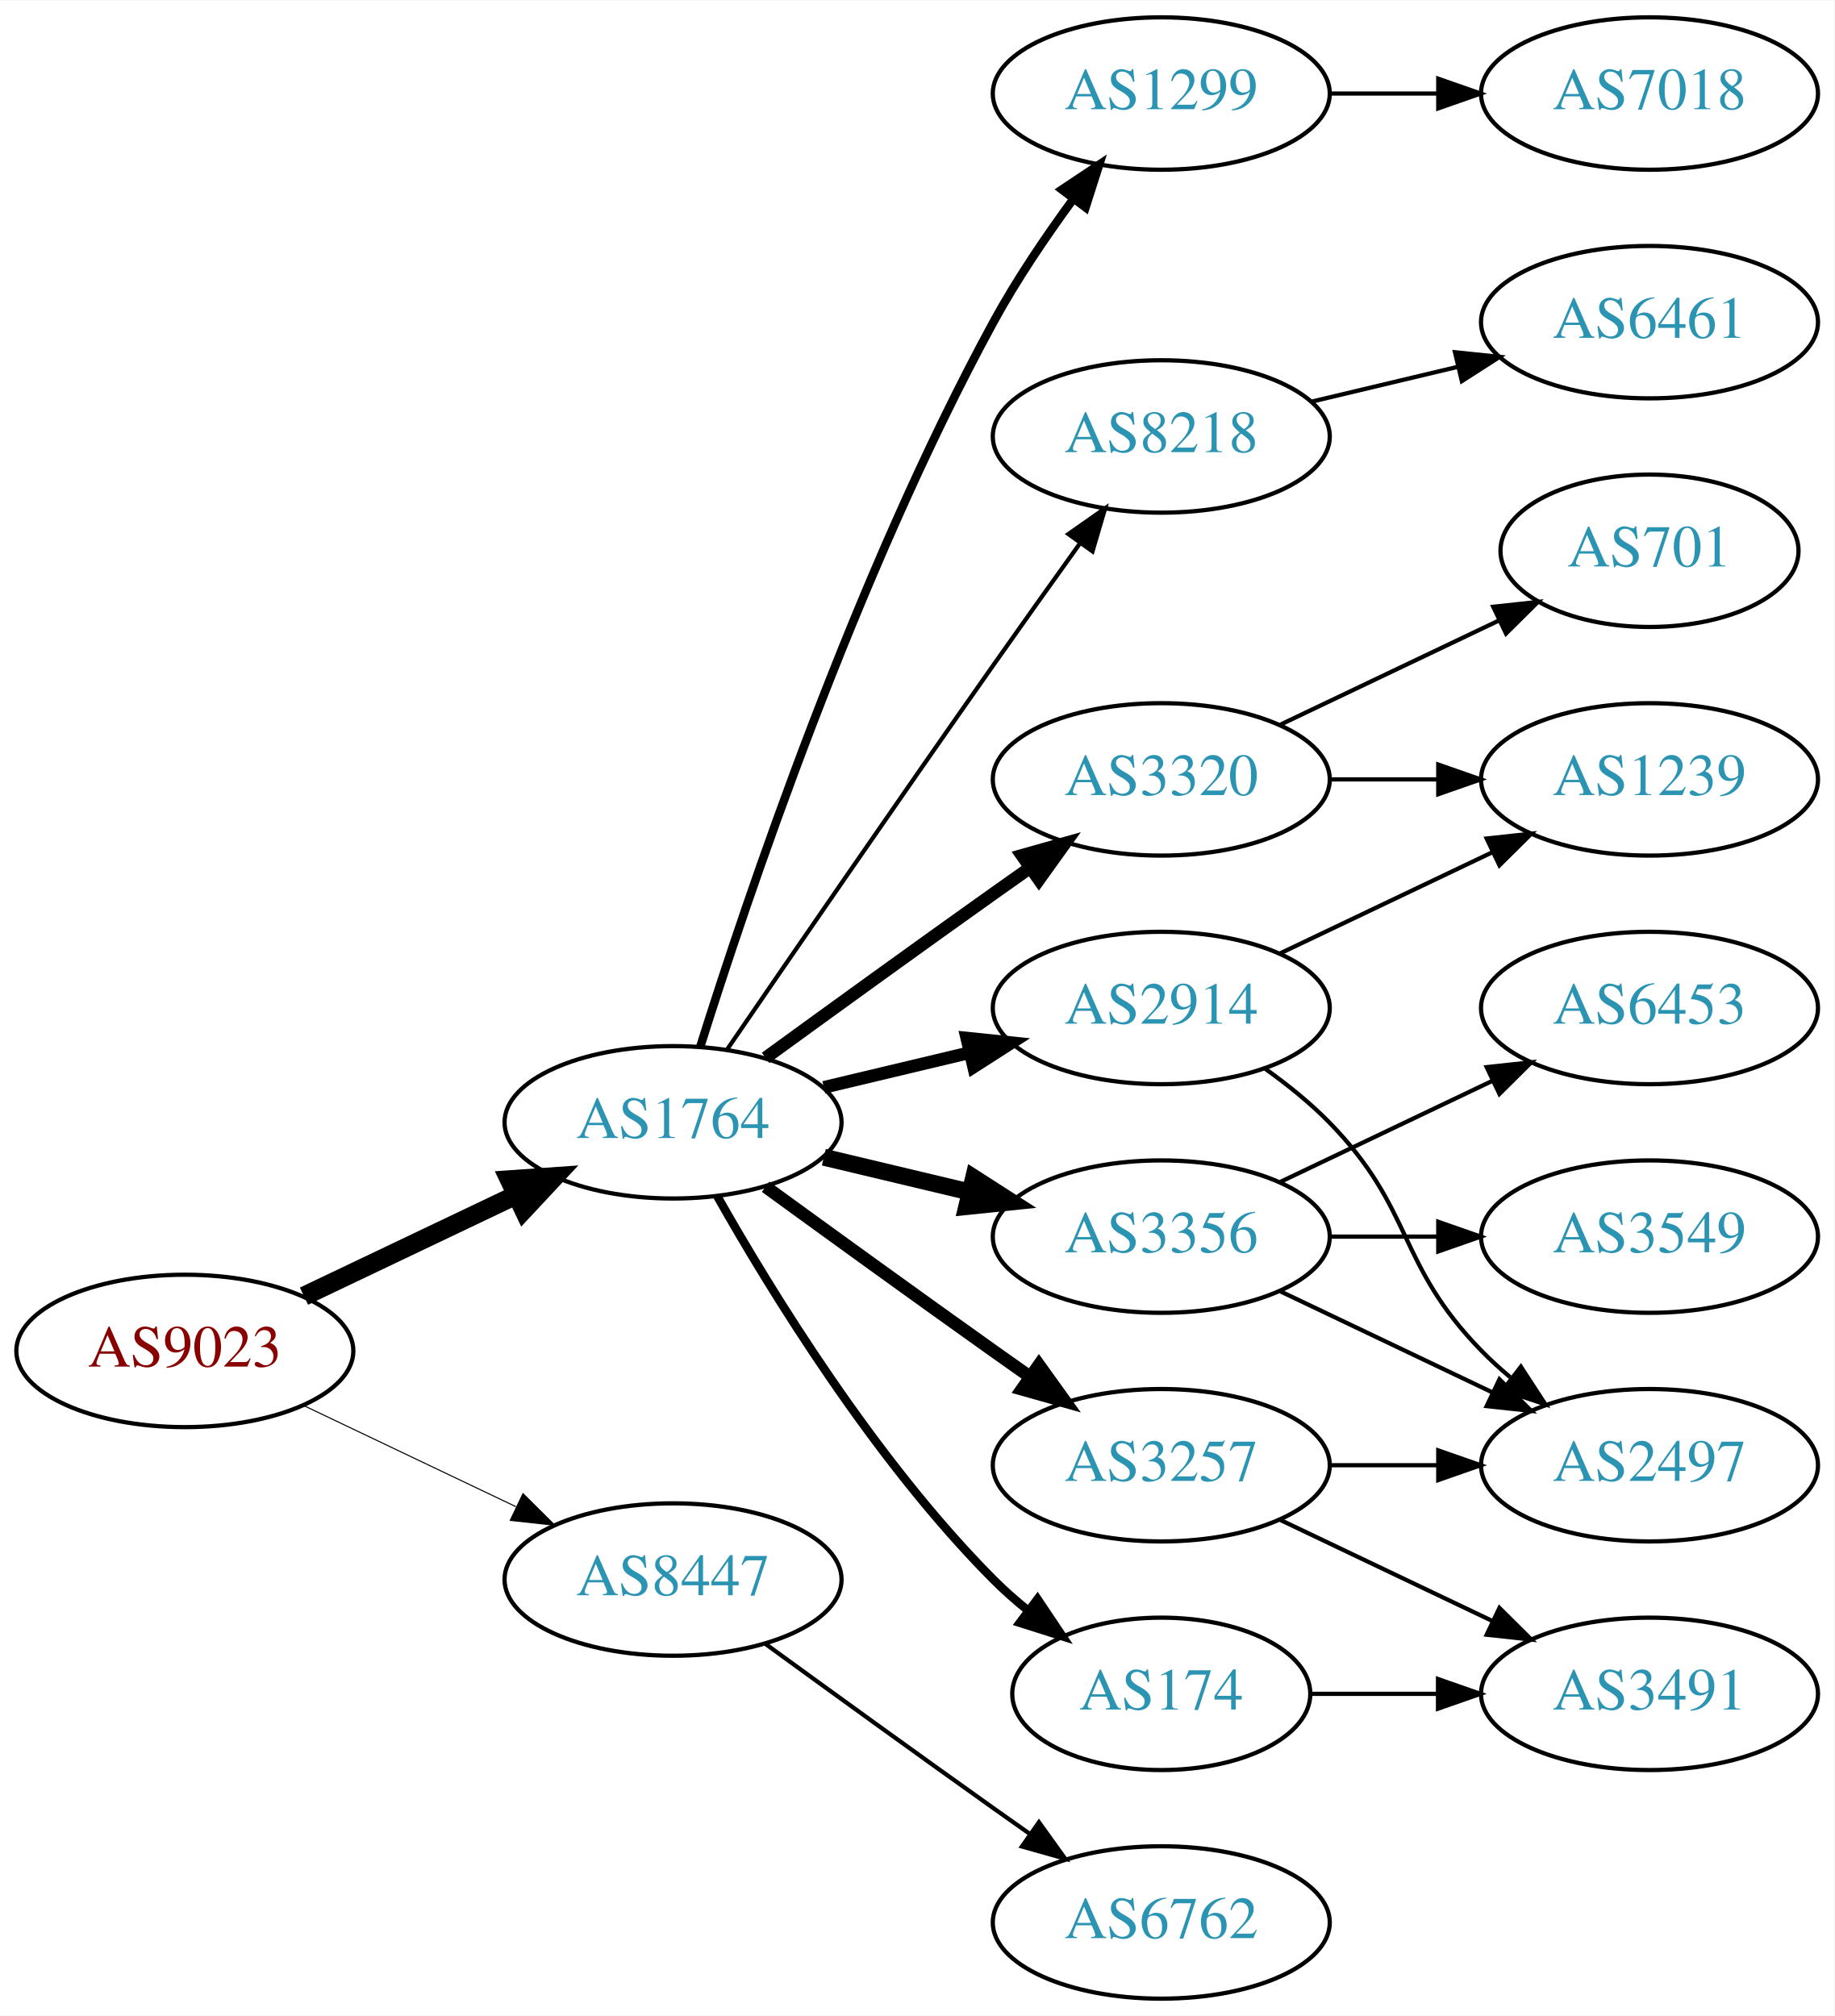
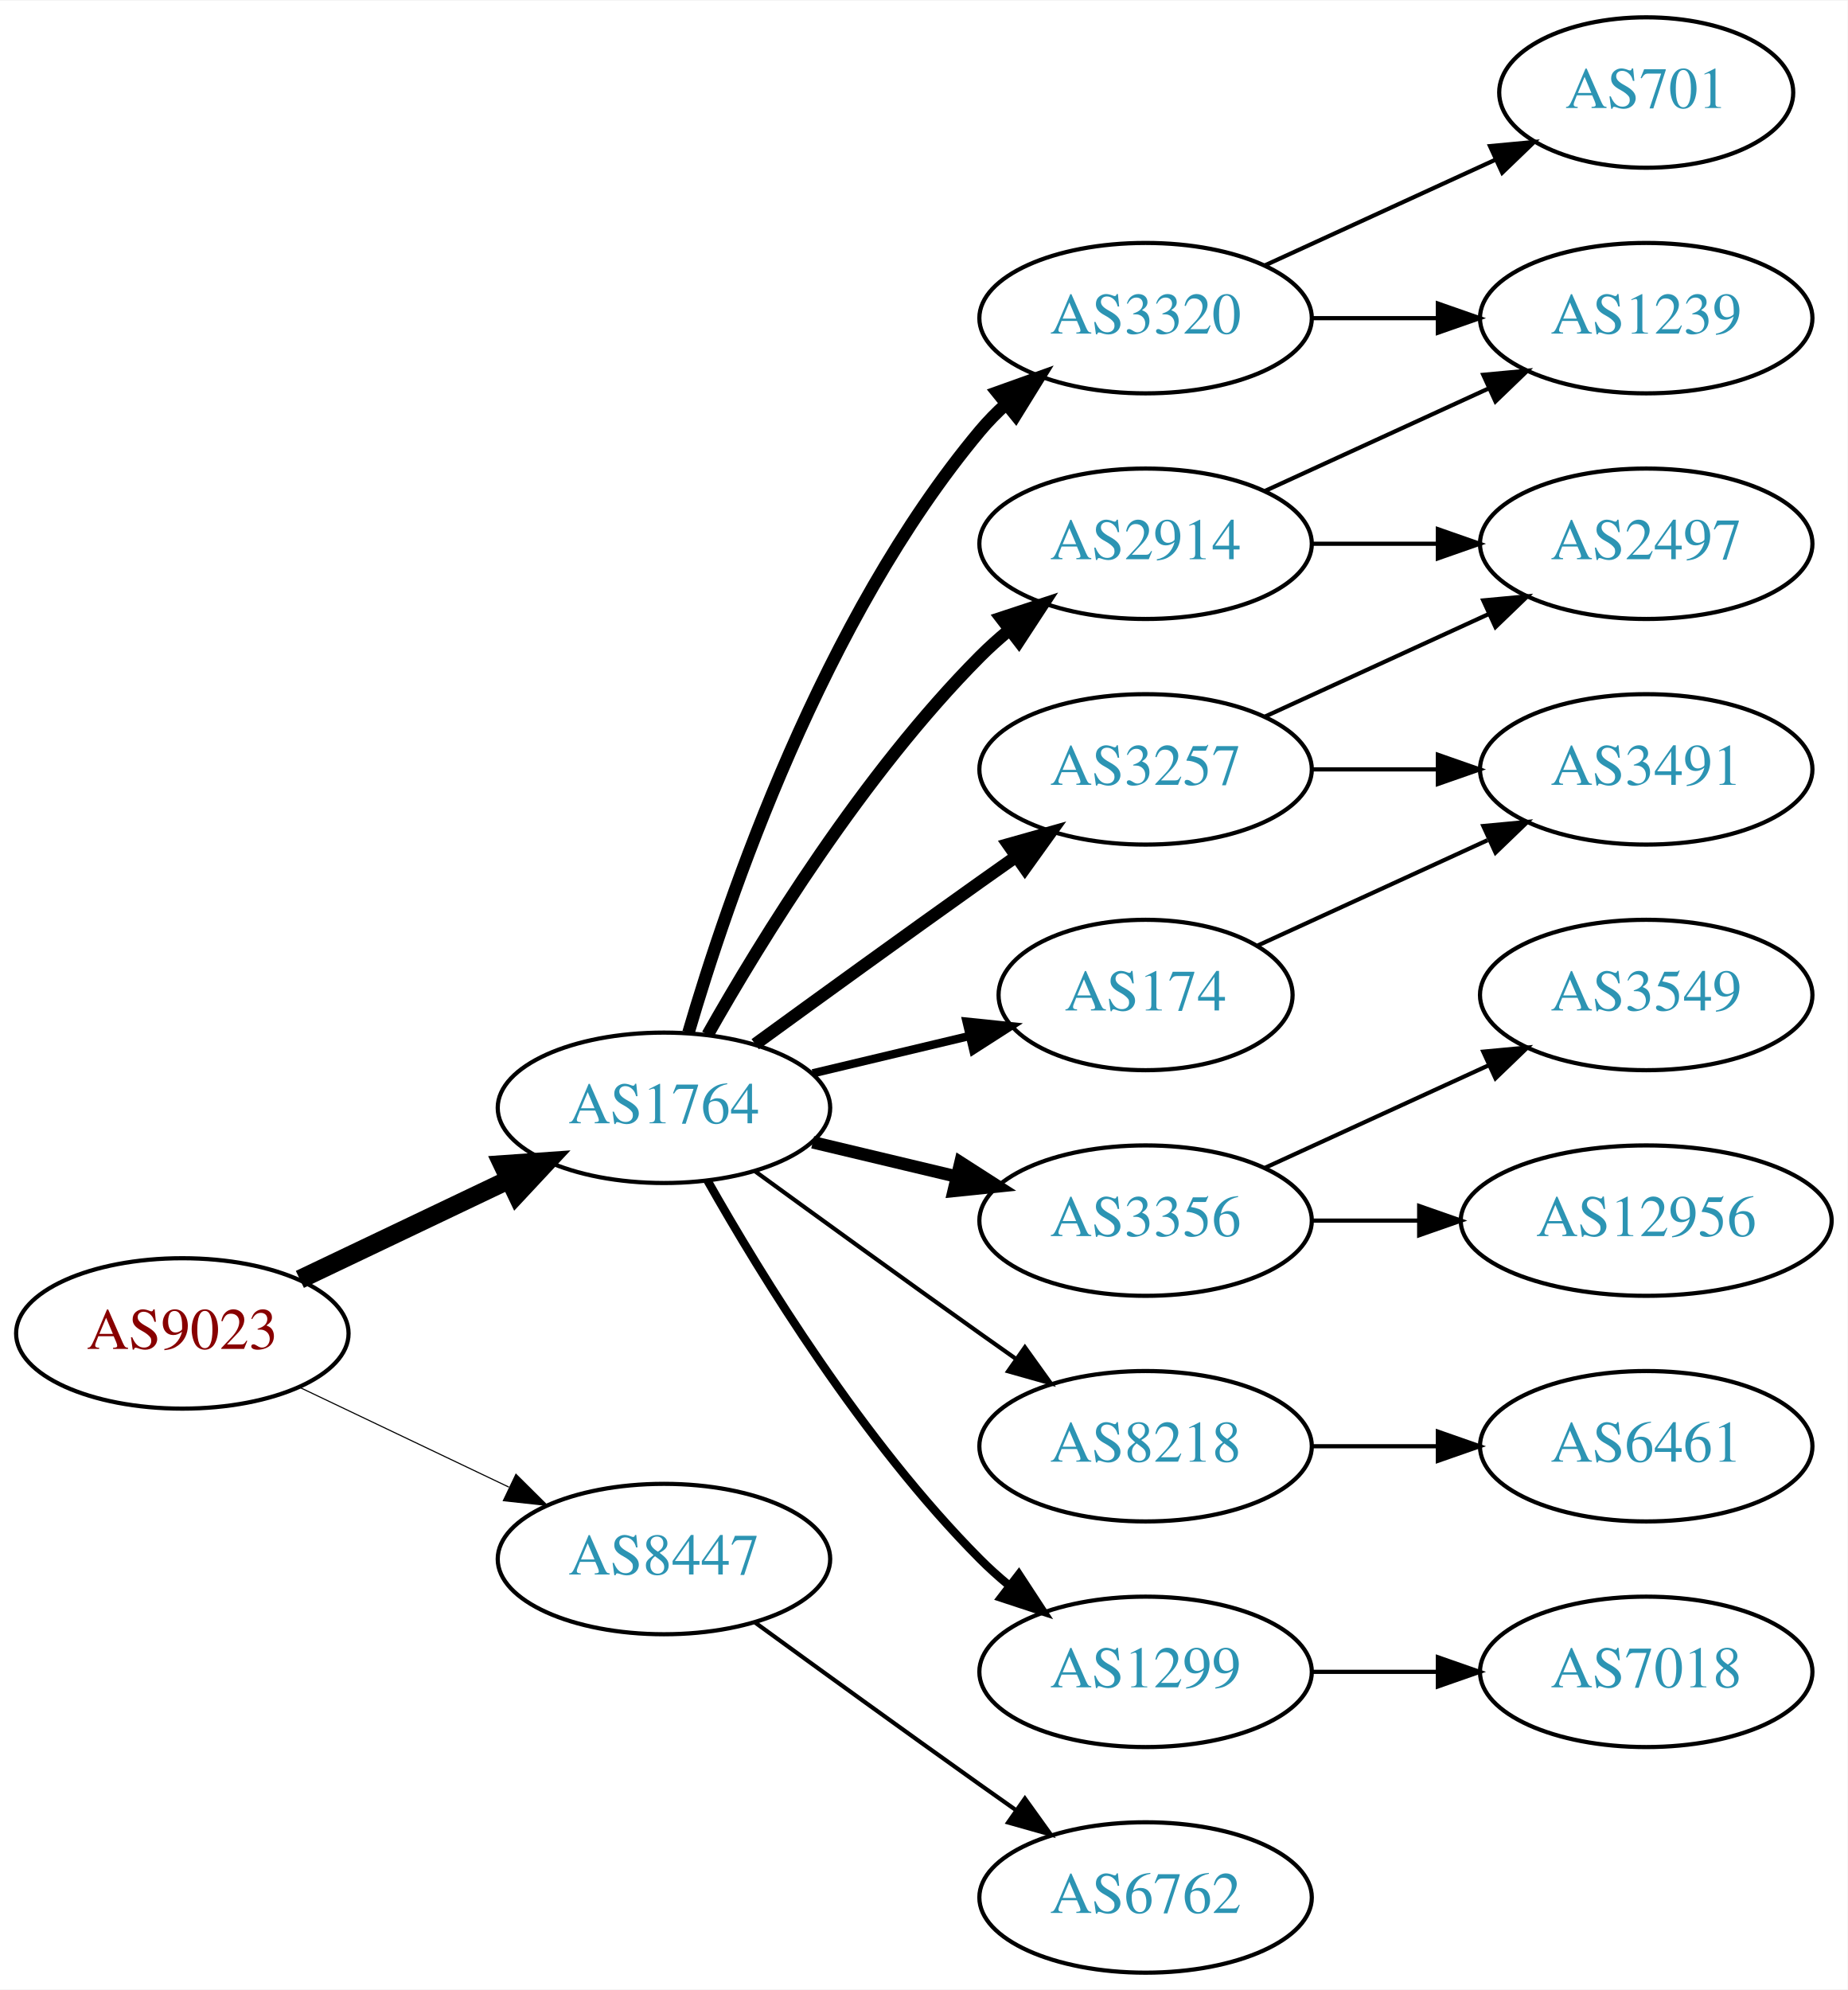
- <svg xmlns="http://www.w3.org/2000/svg" xmlns:xlink="http://www.w3.org/1999/xlink" width="433pt" height="476pt" viewBox="0.00 0.00 433.17 476.00">
+ <svg xmlns="http://www.w3.org/2000/svg" xmlns:xlink="http://www.w3.org/1999/xlink" width="442pt" height="476pt" viewBox="0.00 0.00 442.27 476.00">
  <g id="graph0" class="graph" transform="scale(1 1) rotate(0) translate(4 472)">
-     <polygon fill="white" stroke="none" points="-4,4 -4,-472 429.172,-472 429.172,4 -4,4" />
+     <polygon fill="white" stroke="none" points="-4,4 -4,-472 438.271,-472 438.271,4 -4,4" />
    <g id="node1" class="node">
      <g id="a_node1">
        <a xlink:href="/asn/9023" xlink:title="AS9023 ~ Oesterreichische Lotterien GmbH [AT]">
          <ellipse fill="#ffffff" stroke="black" cx="39.647" cy="-153" rx="39.794" ry="18" />
          <text text-anchor="middle" x="39.647" y="-149.3" font-family="Times,serif" font-size="14.00" fill="#880000">AS9023</text>
        </a>
      </g>
    </g>
    <g id="node2" class="node">
      <g id="a_node2">
        <a xlink:href="/asn/1764" xlink:title="AS1764 ~ NEXTLAYER-AS [AT]">
          <ellipse fill="#ffffff" stroke="black" cx="154.939" cy="-207" rx="39.794" ry="18" />
          <text text-anchor="middle" x="154.939" y="-203.3" font-family="Times,serif" font-size="14.00" fill="#2c94b3">AS1764</text>
        </a>
      </g>
    </g>
    <g id="edge1" class="edge">
      <path fill="none" stroke="black" stroke-width="4.5" d="M67.783,-165.934C82.777,-173.081 101.598,-182.052 117.821,-189.785" />
      <polygon fill="black" stroke="black" stroke-width="4.5" points="116.303,-193.423 127.024,-194.171 119.692,-186.314 116.303,-193.423" />
    </g>
    <g id="node3" class="node">
      <g id="a_node3">
        <a xlink:href="/asn/8447" xlink:title="AS8447 ~ A1 Telekom Austria AG [AT]">
          <ellipse fill="#ffffff" stroke="black" cx="154.939" cy="-99" rx="39.794" ry="18" />
          <text text-anchor="middle" x="154.939" y="-95.3" font-family="Times,serif" font-size="14.00" fill="#2c94b3">AS8447</text>
        </a>
      </g>
    </g>
    <g id="edge2" class="edge">
-       <path fill="none" stroke="black" stroke-width="0.25" d="M67.783,-140.066C82.777,-132.919 101.598,-123.948 117.821,-116.215" />
-       <polygon fill="black" stroke="black" stroke-width="0.25" points="119.503,-119.291 127.024,-111.829 116.491,-112.972 119.503,-119.291" />
+       <path fill="none" stroke="black" stroke-width="0.265" d="M67.783,-140.066C82.777,-132.919 101.598,-123.948 117.821,-116.215" />
+       <polygon fill="black" stroke="black" stroke-width="0.265" points="119.503,-119.291 127.024,-111.829 116.491,-112.972 119.503,-119.291" />
    </g>
    <g id="node4" class="node">
      <g id="a_node4">
-         <a xlink:href="/asn/2914" xlink:title="AS2914 ~ NTT America, Inc. [US]">
-           <ellipse fill="#ffffff" stroke="black" cx="270.232" cy="-234" rx="39.794" ry="18" />
-           <text text-anchor="middle" x="270.232" y="-230.3" font-family="Times,serif" font-size="14.00" fill="#2c94b3">AS2914</text>
+         <a xlink:href="/asn/174" xlink:title="AS174 ~ Cogent Communications [US]">
+           <ellipse fill="#ffffff" stroke="black" cx="270.232" cy="-234" rx="35.194" ry="18" />
+           <text text-anchor="middle" x="270.232" y="-230.3" font-family="Times,serif" font-size="14.00" fill="#2c94b3">AS174</text>
        </a>
      </g>
    </g>
    <g id="edge3" class="edge">
-       <path fill="none" stroke="black" stroke-width="3" d="M190.547,-215.248C201.418,-217.838 213.572,-220.735 225.015,-223.462" />
-       <polygon fill="black" stroke="black" stroke-width="3" points="224.298,-226.889 234.837,-225.803 225.921,-220.08 224.298,-226.889" />
+       <path fill="none" stroke="black" stroke-width="2" d="M190.547,-215.248C202.341,-218.058 215.646,-221.229 227.913,-224.153" />
+       <polygon fill="black" stroke="black" stroke-width="2" points="227.379,-227.624 237.918,-226.537 229.002,-220.814 227.379,-227.624" />
    </g>
    <g id="node5" class="node">
      <g id="a_node5">
        <a xlink:href="/asn/3356" xlink:title="AS3356 ~ Level 3 Parent, LLC [US]">
          <ellipse fill="#ffffff" stroke="black" cx="270.232" cy="-180" rx="39.794" ry="18" />
          <text text-anchor="middle" x="270.232" y="-176.3" font-family="Times,serif" font-size="14.00" fill="#2c94b3">AS3356</text>
        </a>
      </g>
    </g>
    <g id="edge4" class="edge">
-       <path fill="none" stroke="black" stroke-width="4" d="M190.547,-198.752C201.418,-196.162 213.572,-193.265 225.015,-190.538" />
-       <polygon fill="black" stroke="black" stroke-width="4" points="225.921,-193.92 234.837,-188.197 224.298,-187.111 225.921,-193.92" />
+       <path fill="none" stroke="black" stroke-width="3" d="M190.547,-198.752C201.418,-196.162 213.572,-193.265 225.015,-190.538" />
+       <polygon fill="black" stroke="black" stroke-width="3" points="225.921,-193.92 234.837,-188.197 224.298,-187.111 225.921,-193.92" />
    </g>
    <g id="node6" class="node">
      <g id="a_node6">
        <a xlink:href="/asn/3320" xlink:title="AS3320 ~ DTAG [DE]">
+           <ellipse fill="#ffffff" stroke="black" cx="270.232" cy="-396" rx="39.794" ry="18" />
+           <text text-anchor="middle" x="270.232" y="-392.3" font-family="Times,serif" font-size="14.00" fill="#2c94b3">AS3320</text>
+         </a>
+       </g>
+     </g>
+     <g id="edge5" class="edge">
+       <path fill="none" stroke="black" stroke-width="3" d="M160.814,-225.002C170.127,-256.844 192.944,-323.981 230.586,-369 232.456,-371.237 234.554,-373.374 236.781,-375.396" />
+       <polygon fill="black" stroke="black" stroke-width="3" points="234.724,-378.234 244.7,-381.804 239.128,-372.793 234.724,-378.234" />
+     </g>
+     <g id="node7" class="node">
+       <g id="a_node7">
+         <a xlink:href="/asn/8218" xlink:title="AS8218 ~ legacy Neotelecoms [FR]">
+           <ellipse fill="#ffffff" stroke="black" cx="270.232" cy="-126" rx="39.794" ry="18" />
+           <text text-anchor="middle" x="270.232" y="-122.3" font-family="Times,serif" font-size="14.00" fill="#2c94b3">AS8218</text>
+         </a>
+       </g>
+     </g>
+     <g id="edge6" class="edge">
+       <path fill="none" stroke="black" d="M176.788,-191.778C191.722,-180.909 212.335,-165.975 230.586,-153 233.406,-150.995 236.349,-148.915 239.297,-146.841" />
+       <polygon fill="black" stroke="black" points="241.344,-149.681 247.522,-141.074 237.325,-143.95 241.344,-149.681" />
+     </g>
+     <g id="node8" class="node">
+       <g id="a_node8">
+         <a xlink:href="/asn/1299" xlink:title="AS1299 ~ Telia Carrier [EU]">
+           <ellipse fill="#ffffff" stroke="black" cx="270.232" cy="-72" rx="39.794" ry="18" />
+           <text text-anchor="middle" x="270.232" y="-68.3" font-family="Times,serif" font-size="14.00" fill="#2c94b3">AS1299</text>
+         </a>
+       </g>
+     </g>
+     <g id="edge7" class="edge">
+       <path fill="none" stroke="black" stroke-width="2" d="M165.399,-189.51C178.181,-166.904 202.613,-127.114 230.586,-99 232.697,-96.879 234.993,-94.812 237.378,-92.829" />
+       <polygon fill="black" stroke="black" stroke-width="2" points="239.894,-95.31 245.694,-86.444 235.631,-89.758 239.894,-95.31" />
+     </g>
+     <g id="node9" class="node">
+       <g id="a_node9">
+         <a xlink:href="/asn/3257" xlink:title="AS3257 ~ GTT [DE]">
          <ellipse fill="#ffffff" stroke="black" cx="270.232" cy="-288" rx="39.794" ry="18" />
-           <text text-anchor="middle" x="270.232" y="-284.3" font-family="Times,serif" font-size="14.00" fill="#2c94b3">AS3320</text>
-         </a>
-       </g>
-     </g>
-     <g id="edge5" class="edge">
+           <text text-anchor="middle" x="270.232" y="-284.3" font-family="Times,serif" font-size="14.00" fill="#2c94b3">AS3257</text>
+         </a>
+       </g>
+     </g>
+     <g id="edge8" class="edge">
      <path fill="none" stroke="black" stroke-width="3" d="M176.788,-222.222C191.722,-233.091 212.335,-248.025 230.586,-261 233.406,-263.005 236.349,-265.085 239.297,-267.159" />
      <polygon fill="black" stroke="black" stroke-width="3" points="237.325,-270.05 247.522,-272.926 241.344,-264.319 237.325,-270.05" />
    </g>
-     <g id="node7" class="node">
-       <g id="a_node7">
-         <a xlink:href="/asn/1299" xlink:title="AS1299 ~ Telia Carrier [EU]">
-           <ellipse fill="#ffffff" stroke="black" cx="270.232" cy="-450" rx="39.794" ry="18" />
-           <text text-anchor="middle" x="270.232" y="-446.3" font-family="Times,serif" font-size="14.00" fill="#2c94b3">AS1299</text>
-         </a>
-       </g>
-     </g>
-     <g id="edge6" class="edge">
-       <path fill="none" stroke="black" stroke-width="2" d="M161.36,-224.841C172.132,-259.146 198.023,-336.203 230.586,-396 236.018,-405.974 242.992,-416.269 249.517,-425.16" />
-       <polygon fill="black" stroke="black" stroke-width="2" points="246.759,-427.316 255.571,-433.198 252.351,-423.105 246.759,-427.316" />
-     </g>
-     <g id="node8" class="node">
-       <g id="a_node8">
-         <a xlink:href="/asn/3257" xlink:title="AS3257 ~ GTT [DE]">
-           <ellipse fill="#ffffff" stroke="black" cx="270.232" cy="-126" rx="39.794" ry="18" />
-           <text text-anchor="middle" x="270.232" y="-122.3" font-family="Times,serif" font-size="14.00" fill="#2c94b3">AS3257</text>
-         </a>
-       </g>
-     </g>
-     <g id="edge7" class="edge">
-       <path fill="none" stroke="black" stroke-width="3" d="M176.788,-191.778C191.722,-180.909 212.335,-165.975 230.586,-153 233.406,-150.995 236.349,-148.915 239.297,-146.841" />
-       <polygon fill="black" stroke="black" stroke-width="3" points="241.344,-149.681 247.522,-141.074 237.325,-143.95 241.344,-149.681" />
-     </g>
-     <g id="node9" class="node">
-       <g id="a_node9">
-         <a xlink:href="/asn/8218" xlink:title="AS8218 ~ legacy Neotelecoms [FR]">
-           <ellipse fill="#ffffff" stroke="black" cx="270.232" cy="-369" rx="39.794" ry="18" />
-           <text text-anchor="middle" x="270.232" y="-365.3" font-family="Times,serif" font-size="14.00" fill="#2c94b3">AS8218</text>
-         </a>
-       </g>
-     </g>
-     <g id="edge8" class="edge">
-       <path fill="none" stroke="black" d="M167.747,-224.269C182.39,-245.642 208.163,-283.12 230.586,-315 237.22,-324.433 244.571,-334.739 251.065,-343.795" />
-       <polygon fill="black" stroke="black" points="248.3,-345.946 256.977,-352.026 253.986,-341.862 248.3,-345.946" />
-     </g>
    <g id="node10" class="node">
      <g id="a_node10">
-         <a xlink:href="/asn/174" xlink:title="AS174 ~ Cogent Communications [US]">
-           <ellipse fill="#ffffff" stroke="black" cx="270.232" cy="-72" rx="35.194" ry="18" />
-           <text text-anchor="middle" x="270.232" y="-68.3" font-family="Times,serif" font-size="14.00" fill="#2c94b3">AS174</text>
+         <a xlink:href="/asn/2914" xlink:title="AS2914 ~ NTT America, Inc. [US]">
+           <ellipse fill="#ffffff" stroke="black" cx="270.232" cy="-342" rx="39.794" ry="18" />
+           <text text-anchor="middle" x="270.232" y="-338.3" font-family="Times,serif" font-size="14.00" fill="#2c94b3">AS2914</text>
        </a>
      </g>
    </g>
    <g id="edge9" class="edge">
-       <path fill="none" stroke="black" stroke-width="2" d="M165.399,-189.51C178.181,-166.904 202.613,-127.114 230.586,-99 233.086,-96.487 235.847,-94.052 238.708,-91.739" />
-       <polygon fill="black" stroke="black" stroke-width="2" points="241.008,-94.389 246.905,-85.587 236.806,-88.79 241.008,-94.389" />
+       <path fill="none" stroke="black" stroke-width="3" d="M165.399,-224.49C178.181,-247.096 202.613,-286.886 230.586,-315 232.697,-317.121 234.993,-319.188 237.378,-321.171" />
+       <polygon fill="black" stroke="black" stroke-width="3" points="235.631,-324.242 245.694,-327.556 239.894,-318.69 235.631,-324.242" />
    </g>
    <g id="node19" class="node">
      <g id="a_node19">
        <a xlink:href="/asn/6762" xlink:title="AS6762 ~ TELECOM ITALIA SPARKLE S.p.A. [IT]">
          <ellipse fill="#ffffff" stroke="black" cx="270.232" cy="-18" rx="39.794" ry="18" />
          <text text-anchor="middle" x="270.232" y="-14.3" font-family="Times,serif" font-size="14.00" fill="#2c94b3">AS6762</text>
        </a>
      </g>
    </g>
-     <g id="edge22" class="edge">
+     <g id="edge21" class="edge">
      <path fill="none" stroke="black" d="M176.788,-83.778C191.722,-72.909 212.335,-57.975 230.586,-45 233.406,-42.995 236.349,-40.915 239.297,-38.841" />
      <polygon fill="black" stroke="black" points="241.344,-41.681 247.522,-33.074 237.325,-35.95 241.344,-41.681" />
    </g>
+     <g id="node18" class="node">
+       <g id="a_node18">
+         <a xlink:href="/asn/3491" xlink:title="AS3491 ~ PCCW Global, Inc. [US]">
+           <ellipse fill="#ffffff" stroke="black" cx="390.075" cy="-288" rx="39.794" ry="18" />
+           <text text-anchor="middle" x="390.075" y="-284.3" font-family="Times,serif" font-size="14.00" fill="#2c94b3">AS3491</text>
+         </a>
+       </g>
+     </g>
+     <g id="edge20" class="edge">
+       <path fill="none" stroke="black" d="M297.093,-245.851C313.214,-253.238 334.216,-262.862 352.082,-271.048" />
+       <polygon fill="black" stroke="black" points="351.084,-274.441 361.633,-275.425 354,-268.077 351.084,-274.441" />
+     </g>
+     <g id="node11" class="node">
+       <g id="a_node11">
+         <a xlink:href="/asn/12956" xlink:title="AS12956 ~ TELXIUS [ES]">
+           <ellipse fill="#ffffff" stroke="black" cx="390.075" cy="-180" rx="44.393" ry="18" />
+           <text text-anchor="middle" x="390.075" y="-176.3" font-family="Times,serif" font-size="14.00" fill="#2c94b3">AS12956</text>
+         </a>
+       </g>
+     </g>
+     <g id="edge10" class="edge">
+       <path fill="none" stroke="black" d="M310.145,-180C318.248,-180 326.923,-180 335.449,-180" />
+       <polygon fill="black" stroke="black" points="335.727,-183.5 345.727,-180 335.727,-176.5 335.727,-183.5" />
+     </g>
    <g id="node12" class="node">
      <g id="a_node12">
-         <a xlink:href="/asn/2497" xlink:title="AS2497 ~ Internet Initiative Japan Inc. [JP]">
-           <ellipse fill="#ffffff" stroke="black" cx="385.525" cy="-126" rx="39.794" ry="18" />
-           <text text-anchor="middle" x="385.525" y="-122.3" font-family="Times,serif" font-size="14.00" fill="#2c94b3">AS2497</text>
-         </a>
-       </g>
-     </g>
-     <g id="edge19" class="edge">
-       <path fill="none" stroke="black" d="M294.826,-219.611C300.082,-215.852 305.414,-211.563 309.879,-207 330.051,-186.383 325.706,-173.617 345.879,-153 347.972,-150.861 350.255,-148.782 352.632,-146.79" />
-       <polygon fill="black" stroke="black" points="355.15,-149.268 360.931,-140.389 350.875,-143.725 355.15,-149.268" />
+         <a xlink:href="/asn/3549" xlink:title="AS3549 ~ Level 3 Parent, LLC [US]">
+           <ellipse fill="#ffffff" stroke="black" cx="390.075" cy="-234" rx="39.794" ry="18" />
+           <text text-anchor="middle" x="390.075" y="-230.3" font-family="Times,serif" font-size="14.00" fill="#2c94b3">AS3549</text>
+         </a>
+       </g>
+     </g>
+     <g id="edge11" class="edge">
+       <path fill="none" stroke="black" d="M298.861,-192.661C314.818,-199.973 335.089,-209.261 352.371,-217.181" />
+       <polygon fill="black" stroke="black" points="351.07,-220.435 361.619,-221.419 353.986,-214.071 351.07,-220.435" />
+     </g>
+     <g id="node13" class="node">
+       <g id="a_node13">
+         <a xlink:href="/asn/701" xlink:title="AS701 ~ UUNET [US]">
+           <ellipse fill="#ffffff" stroke="black" cx="390.075" cy="-450" rx="35.194" ry="18" />
+           <text text-anchor="middle" x="390.075" y="-446.3" font-family="Times,serif" font-size="14.00" fill="#2c94b3">AS701</text>
+         </a>
+       </g>
+     </g>
+     <g id="edge12" class="edge">
+       <path fill="none" stroke="black" d="M298.861,-408.661C315.277,-416.183 336.259,-425.798 353.856,-433.861" />
+       <polygon fill="black" stroke="black" points="352.684,-437.174 363.233,-438.158 355.6,-430.811 352.684,-437.174" />
    </g>
    <g id="node14" class="node">
      <g id="a_node14">
        <a xlink:href="/asn/1239" xlink:title="AS1239 ~ Sprint [US]">
-           <ellipse fill="#ffffff" stroke="black" cx="385.525" cy="-288" rx="39.794" ry="18" />
-           <text text-anchor="middle" x="385.525" y="-284.3" font-family="Times,serif" font-size="14.00" fill="#2c94b3">AS1239</text>
-         </a>
-       </g>
-     </g>
-     <g id="edge20" class="edge">
-       <path fill="none" stroke="black" d="M298.369,-246.934C313.363,-254.081 332.184,-263.052 348.407,-270.785" />
-       <polygon fill="black" stroke="black" points="347.077,-274.028 357.61,-275.171 350.089,-267.709 347.077,-274.028" />
-     </g>
-     <g id="node11" class="node">
-       <g id="a_node11">
-         <a xlink:href="/asn/6453" xlink:title="AS6453 ~ TATA COMMUNICATIONS (AMERICA) INC [US]">
-           <ellipse fill="#ffffff" stroke="black" cx="385.525" cy="-234" rx="39.794" ry="18" />
-           <text text-anchor="middle" x="385.525" y="-230.3" font-family="Times,serif" font-size="14.00" fill="#2c94b3">AS6453</text>
-         </a>
-       </g>
-     </g>
-     <g id="edge10" class="edge">
-       <path fill="none" stroke="black" d="M298.369,-192.934C313.363,-200.081 332.184,-209.052 348.407,-216.785" />
-       <polygon fill="black" stroke="black" points="347.077,-220.028 357.61,-221.171 350.089,-213.709 347.077,-220.028" />
-     </g>
-     <g id="edge11" class="edge">
-       <path fill="none" stroke="black" d="M298.369,-167.066C313.363,-159.919 332.184,-150.948 348.407,-143.215" />
-       <polygon fill="black" stroke="black" points="350.089,-146.291 357.61,-138.829 347.077,-139.972 350.089,-146.291" />
-     </g>
-     <g id="node13" class="node">
-       <g id="a_node13">
-         <a xlink:href="/asn/3549" xlink:title="AS3549 ~ Level 3 Parent, LLC [US]">
-           <ellipse fill="#ffffff" stroke="black" cx="385.525" cy="-180" rx="39.794" ry="18" />
-           <text text-anchor="middle" x="385.525" y="-176.3" font-family="Times,serif" font-size="14.00" fill="#2c94b3">AS3549</text>
-         </a>
-       </g>
-     </g>
-     <g id="edge12" class="edge">
-       <path fill="none" stroke="black" d="M309.905,-180C318.108,-180 326.872,-180 335.404,-180" />
-       <polygon fill="black" stroke="black" points="335.643,-183.5 345.643,-180 335.643,-176.5 335.643,-183.5" />
+           <ellipse fill="#ffffff" stroke="black" cx="390.075" cy="-396" rx="39.794" ry="18" />
+           <text text-anchor="middle" x="390.075" y="-392.3" font-family="Times,serif" font-size="14.00" fill="#2c94b3">AS1239</text>
+         </a>
+       </g>
    </g>
    <g id="edge13" class="edge">
-       <path fill="none" stroke="black" d="M309.905,-288C318.108,-288 326.872,-288 335.404,-288" />
-       <polygon fill="black" stroke="black" points="335.643,-291.5 345.643,-288 335.643,-284.5 335.643,-291.5" />
+       <path fill="none" stroke="black" d="M310.145,-396C319.698,-396 330.048,-396 340.011,-396" />
+       <polygon fill="black" stroke="black" points="340.203,-399.5 350.203,-396 340.203,-392.5 340.203,-399.5" />
    </g>
    <g id="node15" class="node">
      <g id="a_node15">
-         <a xlink:href="/asn/701" xlink:title="AS701 ~ UUNET [US]">
-           <ellipse fill="#ffffff" stroke="black" cx="385.525" cy="-342" rx="35.194" ry="18" />
-           <text text-anchor="middle" x="385.525" y="-338.3" font-family="Times,serif" font-size="14.00" fill="#2c94b3">AS701</text>
+         <a xlink:href="/asn/6461" xlink:title="AS6461 ~ Zayo Bandwidth [US]">
+           <ellipse fill="#ffffff" stroke="black" cx="390.075" cy="-126" rx="39.794" ry="18" />
+           <text text-anchor="middle" x="390.075" y="-122.3" font-family="Times,serif" font-size="14.00" fill="#2c94b3">AS6461</text>
        </a>
      </g>
    </g>
    <g id="edge14" class="edge">
-       <path fill="none" stroke="black" d="M298.369,-300.934C313.801,-308.29 333.286,-317.577 349.821,-325.459" />
-       <polygon fill="black" stroke="black" points="348.63,-328.768 359.163,-329.911 351.642,-322.449 348.63,-328.768" />
+       <path fill="none" stroke="black" d="M310.145,-126C319.698,-126 330.048,-126 340.011,-126" />
+       <polygon fill="black" stroke="black" points="340.203,-129.5 350.203,-126 340.203,-122.5 340.203,-129.5" />
    </g>
    <g id="node16" class="node">
      <g id="a_node16">
        <a xlink:href="/asn/7018" xlink:title="AS7018 ~ AT&amp;T Services, Inc. [US]">
-           <ellipse fill="#ffffff" stroke="black" cx="385.525" cy="-450" rx="39.794" ry="18" />
-           <text text-anchor="middle" x="385.525" y="-446.3" font-family="Times,serif" font-size="14.00" fill="#2c94b3">AS7018</text>
+           <ellipse fill="#ffffff" stroke="black" cx="390.075" cy="-72" rx="39.794" ry="18" />
+           <text text-anchor="middle" x="390.075" y="-68.3" font-family="Times,serif" font-size="14.00" fill="#2c94b3">AS7018</text>
        </a>
      </g>
    </g>
    <g id="edge15" class="edge">
-       <path fill="none" stroke="black" d="M309.905,-450C318.108,-450 326.872,-450 335.404,-450" />
-       <polygon fill="black" stroke="black" points="335.643,-453.5 345.643,-450 335.643,-446.5 335.643,-453.5" />
-     </g>
-     <g id="edge17" class="edge">
-       <path fill="none" stroke="black" d="M309.905,-126C318.108,-126 326.872,-126 335.404,-126" />
-       <polygon fill="black" stroke="black" points="335.643,-129.5 345.643,-126 335.643,-122.5 335.643,-129.5" />
+       <path fill="none" stroke="black" d="M310.145,-72C319.698,-72 330.048,-72 340.011,-72" />
+       <polygon fill="black" stroke="black" points="340.203,-75.5 350.203,-72 340.203,-68.5 340.203,-75.5" />
    </g>
    <g id="node17" class="node">
      <g id="a_node17">
-         <a xlink:href="/asn/3491" xlink:title="AS3491 ~ PCCW Global, Inc. [US]">
-           <ellipse fill="#ffffff" stroke="black" cx="385.525" cy="-72" rx="39.794" ry="18" />
-           <text text-anchor="middle" x="385.525" y="-68.3" font-family="Times,serif" font-size="14.00" fill="#2c94b3">AS3491</text>
+         <a xlink:href="/asn/2497" xlink:title="AS2497 ~ Internet Initiative Japan Inc. [JP]">
+           <ellipse fill="#ffffff" stroke="black" cx="390.075" cy="-342" rx="39.794" ry="18" />
+           <text text-anchor="middle" x="390.075" y="-338.3" font-family="Times,serif" font-size="14.00" fill="#2c94b3">AS2497</text>
        </a>
      </g>
    </g>
    <g id="edge16" class="edge">
-       <path fill="none" stroke="black" d="M298.369,-113.066C313.363,-105.919 332.184,-96.948 348.407,-89.215" />
-       <polygon fill="black" stroke="black" points="350.089,-92.291 357.61,-84.829 347.077,-85.972 350.089,-92.291" />
-     </g>
-     <g id="node18" class="node">
-       <g id="a_node18">
-         <a xlink:href="/asn/6461" xlink:title="AS6461 ~ Zayo Bandwidth [US]">
-           <ellipse fill="#ffffff" stroke="black" cx="385.525" cy="-396" rx="39.794" ry="18" />
-           <text text-anchor="middle" x="385.525" y="-392.3" font-family="Times,serif" font-size="14.00" fill="#2c94b3">AS6461</text>
-         </a>
-       </g>
+       <path fill="none" stroke="black" d="M298.861,-300.661C314.818,-307.973 335.089,-317.261 352.371,-325.181" />
+       <polygon fill="black" stroke="black" points="351.07,-328.435 361.619,-329.419 353.986,-322.071 351.07,-328.435" />
+     </g>
+     <g id="edge17" class="edge">
+       <path fill="none" stroke="black" d="M310.145,-288C319.698,-288 330.048,-288 340.011,-288" />
+       <polygon fill="black" stroke="black" points="340.203,-291.5 350.203,-288 340.203,-284.5 340.203,-291.5" />
+     </g>
+     <g id="edge19" class="edge">
+       <path fill="none" stroke="black" d="M298.861,-354.661C314.818,-361.973 335.089,-371.261 352.371,-379.181" />
+       <polygon fill="black" stroke="black" points="351.07,-382.435 361.619,-383.419 353.986,-376.071 351.07,-382.435" />
    </g>
    <g id="edge18" class="edge">
-       <path fill="none" stroke="black" d="M305.84,-377.248C316.711,-379.838 328.865,-382.735 340.308,-385.462" />
-       <polygon fill="black" stroke="black" points="339.591,-388.889 350.13,-387.803 341.214,-382.08 339.591,-388.889" />
-     </g>
-     <g id="edge21" class="edge">
-       <path fill="none" stroke="black" d="M305.531,-72C314.909,-72 325.259,-72 335.294,-72" />
-       <polygon fill="black" stroke="black" points="335.582,-75.5 345.582,-72 335.582,-68.5 335.582,-75.5" />
+       <path fill="none" stroke="black" d="M310.145,-342C319.698,-342 330.048,-342 340.011,-342" />
+       <polygon fill="black" stroke="black" points="340.203,-345.5 350.203,-342 340.203,-338.5 340.203,-345.5" />
    </g>
  </g>
</svg>
